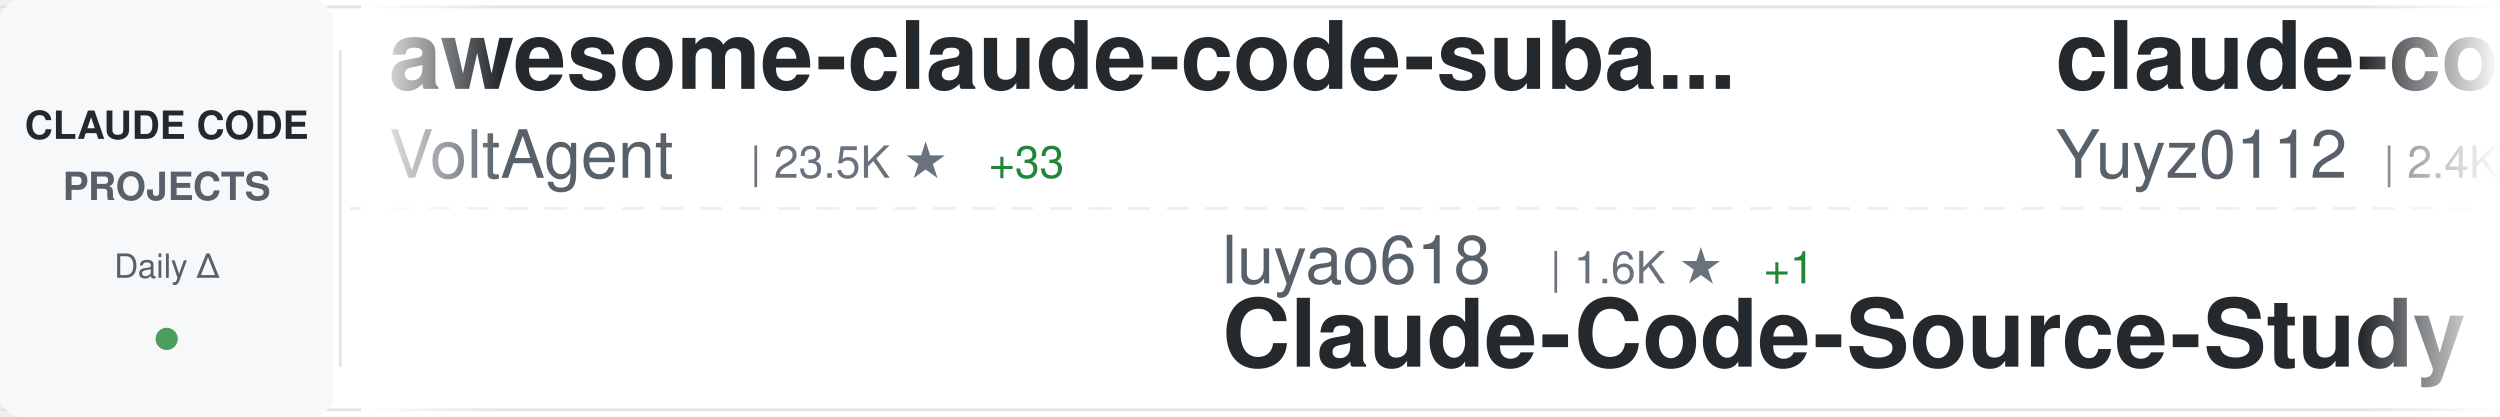
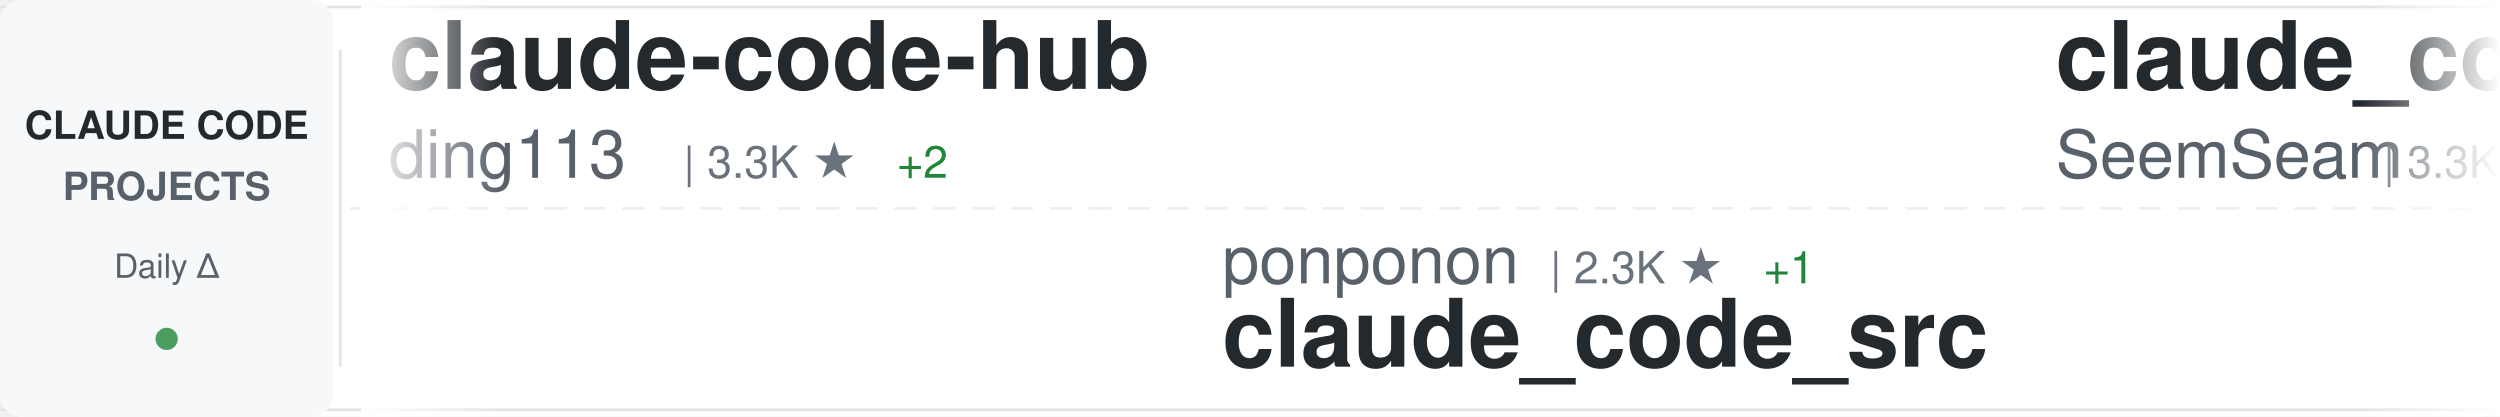
<svg xmlns="http://www.w3.org/2000/svg" width="900" height="150">
  <defs>
    <linearGradient id="awesomeLeftFade" x1="0%" y1="0%" x2="100%" y2="0%">
      <stop offset="0%" style="stop-color:#ffffff;stop-opacity:1" />
      <stop offset="100%" style="stop-color:#ffffff;stop-opacity:0" />
    </linearGradient>
    <linearGradient id="awesomeRightFade" x1="0%" y1="0%" x2="100%" y2="0%">
      <stop offset="0%" style="stop-color:#ffffff;stop-opacity:0" />
      <stop offset="100%" style="stop-color:#ffffff;stop-opacity:1" />
    </linearGradient>
  </defs>
  <rect width="900" height="150" fill="#ffffff" rx="8" />
  <rect x="0" y="2" width="900" height="1" fill="#e1e4e8" />
  <rect x="0" y="147" width="900" height="1" fill="#e1e4e8" />
  <line x1="0" y1="75" x2="900" y2="75" stroke="#e1e4e8" stroke-width="1" stroke-dasharray="8 6" opacity="0.6" />
  <rect x="0" y="0" width="120" height="150" fill="#f6f8fa" rx="8" />
  <text x="60" y="50" font-family="-apple-system, BlinkMacSystemFont, 'Segoe UI', Helvetica, Arial, sans-serif" font-size="14" font-weight="600" fill="#24292e" text-anchor="middle">CLAUDE CODE</text>
  <text x="60" y="72" font-family="-apple-system, BlinkMacSystemFont, 'Segoe UI', Helvetica, Arial, sans-serif" font-size="14" font-weight="600" fill="#586069" text-anchor="middle">PROJECTS</text>
  <text x="60" y="100" font-family="-apple-system, BlinkMacSystemFont, 'Segoe UI', Helvetica, Arial, sans-serif" font-size="12" font-weight="500" fill="#586069" text-anchor="middle">Daily Δ</text>
  <circle cx="60" cy="122" r="4" fill="#22863a" opacity="0.8" />
  <rect x="122" y="18" width="1" height="114" fill="#e1e4e8" />
  <clipPath id="awesomeTickerClip">
    <rect x="130" y="0" width="770" height="150" />
  </clipPath>
  <g clip-path="url(#awesomeTickerClip)">
    <g id="awesomeTickerItems">
      <animateTransform attributeName="transform" attributeType="XML" type="translate" from="0 0" to="-3000 0" dur="54s" repeatCount="indefinite" />
      <g transform="translate(0, 0)">
-         <text x="140" y="32" font-family="-apple-system, BlinkMacSystemFont, 'Segoe UI', Helvetica, Arial, sans-serif" font-size="34" font-weight="600" fill="#24292e">awesome-claude-code-suba...</text>
-         <text x="140" y="64" font-family="-apple-system, BlinkMacSystemFont, 'Segoe UI', Helvetica, Arial, sans-serif" font-size="24" font-weight="400" fill="#586069">VoltAgent</text>
-         <text x="270" y="64" font-family="-apple-system, BlinkMacSystemFont, 'Segoe UI', Helvetica, Arial, sans-serif" font-size="16" font-weight="500" fill="#6a737d">| 23.5K ★</text>
-         <text x="356" y="64" font-family="-apple-system, BlinkMacSystemFont, 'Segoe UI', Helvetica, Arial, sans-serif" font-size="16" font-weight="500" fill="#22863a"> +33</text>
+         <text x="140" y="32" font-family="-apple-system, BlinkMacSystemFont, 'Segoe UI', Helvetica, Arial, sans-serif" font-size="34" font-weight="600" fill="#24292e">claude-code-hub</text>
+         <text x="140" y="64" font-family="-apple-system, BlinkMacSystemFont, 'Segoe UI', Helvetica, Arial, sans-serif" font-size="24" font-weight="400" fill="#586069">ding113</text>
+         <text x="246" y="64" font-family="-apple-system, BlinkMacSystemFont, 'Segoe UI', Helvetica, Arial, sans-serif" font-size="16" font-weight="500" fill="#6a737d">| 3.3K ★</text>
+         <text x="323" y="64" font-family="-apple-system, BlinkMacSystemFont, 'Segoe UI', Helvetica, Arial, sans-serif" font-size="16" font-weight="500" fill="#22863a"> +2</text>
      </g>
      <g transform="translate(300, 0)">
-         <text x="140" y="102" font-family="-apple-system, BlinkMacSystemFont, 'Segoe UI', Helvetica, Arial, sans-serif" font-size="24" font-weight="400" fill="#586069">luyao618</text>
-         <text x="258" y="102" font-family="-apple-system, BlinkMacSystemFont, 'Segoe UI', Helvetica, Arial, sans-serif" font-size="16" font-weight="500" fill="#6a737d">| 1.6K ★</text>
+         <text x="140" y="102" font-family="-apple-system, BlinkMacSystemFont, 'Segoe UI', Helvetica, Arial, sans-serif" font-size="24" font-weight="400" fill="#586069">ponponon</text>
+         <text x="258" y="102" font-family="-apple-system, BlinkMacSystemFont, 'Segoe UI', Helvetica, Arial, sans-serif" font-size="16" font-weight="500" fill="#6a737d">| 2.3K ★</text>
        <text x="335" y="102" font-family="-apple-system, BlinkMacSystemFont, 'Segoe UI', Helvetica, Arial, sans-serif" font-size="16" font-weight="500" fill="#22863a"> +1</text>
-         <text x="140" y="132" font-family="-apple-system, BlinkMacSystemFont, 'Segoe UI', Helvetica, Arial, sans-serif" font-size="34" font-weight="600" fill="#24292e">Claude-Code-Source-Study</text>
+         <text x="140" y="132" font-family="-apple-system, BlinkMacSystemFont, 'Segoe UI', Helvetica, Arial, sans-serif" font-size="34" font-weight="600" fill="#24292e">claude_code_src</text>
      </g>
      <g transform="translate(600, 0)">
-         <text x="140" y="32" font-family="-apple-system, BlinkMacSystemFont, 'Segoe UI', Helvetica, Arial, sans-serif" font-size="34" font-weight="600" fill="#24292e">claude-code-reverse</text>
-         <text x="140" y="64" font-family="-apple-system, BlinkMacSystemFont, 'Segoe UI', Helvetica, Arial, sans-serif" font-size="24" font-weight="400" fill="#586069">Yuyz0112</text>
-         <text x="258" y="64" font-family="-apple-system, BlinkMacSystemFont, 'Segoe UI', Helvetica, Arial, sans-serif" font-size="16" font-weight="500" fill="#6a737d">| 2.4K ★</text>
+         <text x="140" y="32" font-family="-apple-system, BlinkMacSystemFont, 'Segoe UI', Helvetica, Arial, sans-serif" font-size="34" font-weight="600" fill="#24292e">claude_codex_bridge</text>
+         <text x="140" y="64" font-family="-apple-system, BlinkMacSystemFont, 'Segoe UI', Helvetica, Arial, sans-serif" font-size="24" font-weight="400" fill="#586069">SeemSeam</text>
+         <text x="258" y="64" font-family="-apple-system, BlinkMacSystemFont, 'Segoe UI', Helvetica, Arial, sans-serif" font-size="16" font-weight="500" fill="#6a737d">| 3.3K ★</text>
+         <text x="335" y="64" font-family="-apple-system, BlinkMacSystemFont, 'Segoe UI', Helvetica, Arial, sans-serif" font-size="16" font-weight="500" fill="#22863a"> +4</text>
      </g>
      <g transform="translate(900, 0)">
-         <text x="140" y="102" font-family="-apple-system, BlinkMacSystemFont, 'Segoe UI', Helvetica, Arial, sans-serif" font-size="24" font-weight="400" fill="#586069">disler</text>
-         <text x="234" y="102" font-family="-apple-system, BlinkMacSystemFont, 'Segoe UI', Helvetica, Arial, sans-serif" font-size="16" font-weight="500" fill="#6a737d">| 1.5K ★</text>
-         <text x="311" y="102" font-family="-apple-system, BlinkMacSystemFont, 'Segoe UI', Helvetica, Arial, sans-serif" font-size="16" font-weight="500" fill="#22863a"> +4</text>
-         <text x="140" y="132" font-family="-apple-system, BlinkMacSystemFont, 'Segoe UI', Helvetica, Arial, sans-serif" font-size="34" font-weight="600" fill="#24292e">pi-vs-claude-code</text>
+         <text x="140" y="102" font-family="-apple-system, BlinkMacSystemFont, 'Segoe UI', Helvetica, Arial, sans-serif" font-size="24" font-weight="400" fill="#586069">feiskyer</text>
+         <text x="258" y="102" font-family="-apple-system, BlinkMacSystemFont, 'Segoe UI', Helvetica, Arial, sans-serif" font-size="16" font-weight="500" fill="#6a737d">| 1.6K ★</text>
+         <text x="335" y="102" font-family="-apple-system, BlinkMacSystemFont, 'Segoe UI', Helvetica, Arial, sans-serif" font-size="16" font-weight="500" fill="#22863a"> +2</text>
+         <text x="140" y="132" font-family="-apple-system, BlinkMacSystemFont, 'Segoe UI', Helvetica, Arial, sans-serif" font-size="34" font-weight="600" fill="#24292e">claude-code-settings</text>
      </g>
      <g transform="translate(1200, 0)">
+         <text x="140" y="32" font-family="-apple-system, BlinkMacSystemFont, 'Segoe UI', Helvetica, Arial, sans-serif" font-size="34" font-weight="600" fill="#24292e">claude-code-infrastructu...</text>
+         <text x="140" y="64" font-family="-apple-system, BlinkMacSystemFont, 'Segoe UI', Helvetica, Arial, sans-serif" font-size="24" font-weight="400" fill="#586069">diet103</text>
+         <text x="246" y="64" font-family="-apple-system, BlinkMacSystemFont, 'Segoe UI', Helvetica, Arial, sans-serif" font-size="16" font-weight="500" fill="#6a737d">| 9.8K ★</text>
+         <text x="323" y="64" font-family="-apple-system, BlinkMacSystemFont, 'Segoe UI', Helvetica, Arial, sans-serif" font-size="16" font-weight="500" fill="#22863a"> +4</text>
+       </g>
+       <g transform="translate(1500, 0)">
+         <text x="140" y="102" font-family="-apple-system, BlinkMacSystemFont, 'Segoe UI', Helvetica, Arial, sans-serif" font-size="24" font-weight="400" fill="#586069">edmund-io</text>
+         <text x="270" y="102" font-family="-apple-system, BlinkMacSystemFont, 'Segoe UI', Helvetica, Arial, sans-serif" font-size="16" font-weight="500" fill="#6a737d">| 1.5K ★</text>
+         <text x="347" y="102" font-family="-apple-system, BlinkMacSystemFont, 'Segoe UI', Helvetica, Arial, sans-serif" font-size="16" font-weight="500" fill="#22863a"> +1</text>
+         <text x="140" y="132" font-family="-apple-system, BlinkMacSystemFont, 'Segoe UI', Helvetica, Arial, sans-serif" font-size="34" font-weight="600" fill="#24292e">edmunds-claude-code</text>
+       </g>
+       <g transform="translate(1800, 0)">
        <text x="140" y="32" font-family="-apple-system, BlinkMacSystemFont, 'Segoe UI', Helvetica, Arial, sans-serif" font-size="34" font-weight="600" fill="#24292e">claude-code-security-rev...</text>
        <text x="140" y="64" font-family="-apple-system, BlinkMacSystemFont, 'Segoe UI', Helvetica, Arial, sans-serif" font-size="24" font-weight="400" fill="#586069">anthropics</text>
        <text x="282" y="64" font-family="-apple-system, BlinkMacSystemFont, 'Segoe UI', Helvetica, Arial, sans-serif" font-size="16" font-weight="500" fill="#6a737d">| 5.6K ★</text>
        <text x="359" y="64" font-family="-apple-system, BlinkMacSystemFont, 'Segoe UI', Helvetica, Arial, sans-serif" font-size="16" font-weight="500" fill="#22863a"> +10</text>
      </g>
-       <g transform="translate(1500, 0)">
-         <text x="140" y="102" font-family="-apple-system, BlinkMacSystemFont, 'Segoe UI', Helvetica, Arial, sans-serif" font-size="24" font-weight="400" fill="#586069">Donchitos</text>
-         <text x="270" y="102" font-family="-apple-system, BlinkMacSystemFont, 'Segoe UI', Helvetica, Arial, sans-serif" font-size="16" font-weight="500" fill="#6a737d">| 23.1K ★</text>
-         <text x="356" y="102" font-family="-apple-system, BlinkMacSystemFont, 'Segoe UI', Helvetica, Arial, sans-serif" font-size="16" font-weight="500" fill="#22863a"> +34</text>
-         <text x="140" y="132" font-family="-apple-system, BlinkMacSystemFont, 'Segoe UI', Helvetica, Arial, sans-serif" font-size="34" font-weight="600" fill="#24292e">Claude-Code-Game-Studios</text>
-       </g>
-       <g transform="translate(1800, 0)">
-         <text x="140" y="32" font-family="-apple-system, BlinkMacSystemFont, 'Segoe UI', Helvetica, Arial, sans-serif" font-size="34" font-weight="600" fill="#24292e">claude-code-telegram</text>
-         <text x="140" y="64" font-family="-apple-system, BlinkMacSystemFont, 'Segoe UI', Helvetica, Arial, sans-serif" font-size="24" font-weight="400" fill="#586069">RichardAtCT</text>
-         <text x="294" y="64" font-family="-apple-system, BlinkMacSystemFont, 'Segoe UI', Helvetica, Arial, sans-serif" font-size="16" font-weight="500" fill="#6a737d">| 2.7K ★</text>
-         <text x="371" y="64" font-family="-apple-system, BlinkMacSystemFont, 'Segoe UI', Helvetica, Arial, sans-serif" font-size="16" font-weight="500" fill="#22863a"> +2</text>
-       </g>
      <g transform="translate(2100, 0)">
-         <text x="140" y="102" font-family="-apple-system, BlinkMacSystemFont, 'Segoe UI', Helvetica, Arial, sans-serif" font-size="24" font-weight="400" fill="#586069">OneRedOak</text>
-         <text x="270" y="102" font-family="-apple-system, BlinkMacSystemFont, 'Segoe UI', Helvetica, Arial, sans-serif" font-size="16" font-weight="500" fill="#6a737d">| 3.9K ★</text>
-         <text x="347" y="102" font-family="-apple-system, BlinkMacSystemFont, 'Segoe UI', Helvetica, Arial, sans-serif" font-size="16" font-weight="500" fill="#22863a"> +1</text>
-         <text x="140" y="132" font-family="-apple-system, BlinkMacSystemFont, 'Segoe UI', Helvetica, Arial, sans-serif" font-size="34" font-weight="600" fill="#24292e">claude-code-workflows</text>
+         <text x="140" y="102" font-family="-apple-system, BlinkMacSystemFont, 'Segoe UI', Helvetica, Arial, sans-serif" font-size="24" font-weight="400" fill="#586069">anthropics</text>
+         <text x="282" y="102" font-family="-apple-system, BlinkMacSystemFont, 'Segoe UI', Helvetica, Arial, sans-serif" font-size="16" font-weight="500" fill="#6a737d">| 138.2K ★</text>
+         <text x="377" y="102" font-family="-apple-system, BlinkMacSystemFont, 'Segoe UI', Helvetica, Arial, sans-serif" font-size="16" font-weight="500" fill="#22863a"> +109</text>
+         <text x="140" y="132" font-family="-apple-system, BlinkMacSystemFont, 'Segoe UI', Helvetica, Arial, sans-serif" font-size="34" font-weight="600" fill="#24292e">claude-code</text>
      </g>
      <g transform="translate(2400, 0)">
-         <text x="140" y="32" font-family="-apple-system, BlinkMacSystemFont, 'Segoe UI', Helvetica, Arial, sans-serif" font-size="34" font-weight="600" fill="#24292e">claude-code-settings</text>
-         <text x="140" y="64" font-family="-apple-system, BlinkMacSystemFont, 'Segoe UI', Helvetica, Arial, sans-serif" font-size="24" font-weight="400" fill="#586069">feiskyer</text>
-         <text x="258" y="64" font-family="-apple-system, BlinkMacSystemFont, 'Segoe UI', Helvetica, Arial, sans-serif" font-size="16" font-weight="500" fill="#6a737d">| 1.6K ★</text>
-         <text x="335" y="64" font-family="-apple-system, BlinkMacSystemFont, 'Segoe UI', Helvetica, Arial, sans-serif" font-size="16" font-weight="500" fill="#22863a"> +3</text>
+         <text x="140" y="32" font-family="-apple-system, BlinkMacSystemFont, 'Segoe UI', Helvetica, Arial, sans-serif" font-size="34" font-weight="600" fill="#24292e">system_prompts_leaks</text>
+         <text x="140" y="64" font-family="-apple-system, BlinkMacSystemFont, 'Segoe UI', Helvetica, Arial, sans-serif" font-size="24" font-weight="400" fill="#586069">asgeirtj</text>
+         <text x="258" y="64" font-family="-apple-system, BlinkMacSystemFont, 'Segoe UI', Helvetica, Arial, sans-serif" font-size="16" font-weight="500" fill="#6a737d">| 58.8K ★</text>
+         <text x="344" y="64" font-family="-apple-system, BlinkMacSystemFont, 'Segoe UI', Helvetica, Arial, sans-serif" font-size="16" font-weight="500" fill="#22863a"> +237</text>
      </g>
      <g transform="translate(2700, 0)">
-         <text x="140" y="102" font-family="-apple-system, BlinkMacSystemFont, 'Segoe UI', Helvetica, Arial, sans-serif" font-size="24" font-weight="400" fill="#586069">musistudio</text>
-         <text x="282" y="102" font-family="-apple-system, BlinkMacSystemFont, 'Segoe UI', Helvetica, Arial, sans-serif" font-size="16" font-weight="500" fill="#6a737d">| 35.9K ★</text>
-         <text x="368" y="102" font-family="-apple-system, BlinkMacSystemFont, 'Segoe UI', Helvetica, Arial, sans-serif" font-size="16" font-weight="500" fill="#22863a"> +28</text>
-         <text x="140" y="132" font-family="-apple-system, BlinkMacSystemFont, 'Segoe UI', Helvetica, Arial, sans-serif" font-size="34" font-weight="600" fill="#24292e">claude-code-router</text>
+         <text x="140" y="102" font-family="-apple-system, BlinkMacSystemFont, 'Segoe UI', Helvetica, Arial, sans-serif" font-size="24" font-weight="400" fill="#586069">Pimzino</text>
+         <text x="246" y="102" font-family="-apple-system, BlinkMacSystemFont, 'Segoe UI', Helvetica, Arial, sans-serif" font-size="16" font-weight="500" fill="#6a737d">| 3.8K ★</text>
+         <text x="323" y="102" font-family="-apple-system, BlinkMacSystemFont, 'Segoe UI', Helvetica, Arial, sans-serif" font-size="16" font-weight="500" fill="#22863a"> +1</text>
+         <text x="140" y="132" font-family="-apple-system, BlinkMacSystemFont, 'Segoe UI', Helvetica, Arial, sans-serif" font-size="34" font-weight="600" fill="#24292e">claude-code-spec-workflo...</text>
      </g>
      <g transform="translate(3000, 0)">
-         <text x="140" y="32" font-family="-apple-system, BlinkMacSystemFont, 'Segoe UI', Helvetica, Arial, sans-serif" font-size="34" font-weight="600" fill="#24292e">awesome-claude-code-suba...</text>
-         <text x="140" y="64" font-family="-apple-system, BlinkMacSystemFont, 'Segoe UI', Helvetica, Arial, sans-serif" font-size="24" font-weight="400" fill="#586069">VoltAgent</text>
-         <text x="270" y="64" font-family="-apple-system, BlinkMacSystemFont, 'Segoe UI', Helvetica, Arial, sans-serif" font-size="16" font-weight="500" fill="#6a737d">| 23.5K ★</text>
-         <text x="356" y="64" font-family="-apple-system, BlinkMacSystemFont, 'Segoe UI', Helvetica, Arial, sans-serif" font-size="16" font-weight="500" fill="#22863a"> +33</text>
+         <text x="140" y="32" font-family="-apple-system, BlinkMacSystemFont, 'Segoe UI', Helvetica, Arial, sans-serif" font-size="34" font-weight="600" fill="#24292e">claude-code-hub</text>
+         <text x="140" y="64" font-family="-apple-system, BlinkMacSystemFont, 'Segoe UI', Helvetica, Arial, sans-serif" font-size="24" font-weight="400" fill="#586069">ding113</text>
+         <text x="246" y="64" font-family="-apple-system, BlinkMacSystemFont, 'Segoe UI', Helvetica, Arial, sans-serif" font-size="16" font-weight="500" fill="#6a737d">| 3.3K ★</text>
+         <text x="323" y="64" font-family="-apple-system, BlinkMacSystemFont, 'Segoe UI', Helvetica, Arial, sans-serif" font-size="16" font-weight="500" fill="#22863a"> +2</text>
      </g>
      <g transform="translate(3300, 0)">
-         <text x="140" y="102" font-family="-apple-system, BlinkMacSystemFont, 'Segoe UI', Helvetica, Arial, sans-serif" font-size="24" font-weight="400" fill="#586069">luyao618</text>
-         <text x="258" y="102" font-family="-apple-system, BlinkMacSystemFont, 'Segoe UI', Helvetica, Arial, sans-serif" font-size="16" font-weight="500" fill="#6a737d">| 1.6K ★</text>
+         <text x="140" y="102" font-family="-apple-system, BlinkMacSystemFont, 'Segoe UI', Helvetica, Arial, sans-serif" font-size="24" font-weight="400" fill="#586069">ponponon</text>
+         <text x="258" y="102" font-family="-apple-system, BlinkMacSystemFont, 'Segoe UI', Helvetica, Arial, sans-serif" font-size="16" font-weight="500" fill="#6a737d">| 2.3K ★</text>
        <text x="335" y="102" font-family="-apple-system, BlinkMacSystemFont, 'Segoe UI', Helvetica, Arial, sans-serif" font-size="16" font-weight="500" fill="#22863a"> +1</text>
-         <text x="140" y="132" font-family="-apple-system, BlinkMacSystemFont, 'Segoe UI', Helvetica, Arial, sans-serif" font-size="34" font-weight="600" fill="#24292e">Claude-Code-Source-Study</text>
+         <text x="140" y="132" font-family="-apple-system, BlinkMacSystemFont, 'Segoe UI', Helvetica, Arial, sans-serif" font-size="34" font-weight="600" fill="#24292e">claude_code_src</text>
      </g>
      <g transform="translate(3600, 0)">
-         <text x="140" y="32" font-family="-apple-system, BlinkMacSystemFont, 'Segoe UI', Helvetica, Arial, sans-serif" font-size="34" font-weight="600" fill="#24292e">claude-code-reverse</text>
-         <text x="140" y="64" font-family="-apple-system, BlinkMacSystemFont, 'Segoe UI', Helvetica, Arial, sans-serif" font-size="24" font-weight="400" fill="#586069">Yuyz0112</text>
-         <text x="258" y="64" font-family="-apple-system, BlinkMacSystemFont, 'Segoe UI', Helvetica, Arial, sans-serif" font-size="16" font-weight="500" fill="#6a737d">| 2.4K ★</text>
+         <text x="140" y="32" font-family="-apple-system, BlinkMacSystemFont, 'Segoe UI', Helvetica, Arial, sans-serif" font-size="34" font-weight="600" fill="#24292e">claude_codex_bridge</text>
+         <text x="140" y="64" font-family="-apple-system, BlinkMacSystemFont, 'Segoe UI', Helvetica, Arial, sans-serif" font-size="24" font-weight="400" fill="#586069">SeemSeam</text>
+         <text x="258" y="64" font-family="-apple-system, BlinkMacSystemFont, 'Segoe UI', Helvetica, Arial, sans-serif" font-size="16" font-weight="500" fill="#6a737d">| 3.3K ★</text>
+         <text x="335" y="64" font-family="-apple-system, BlinkMacSystemFont, 'Segoe UI', Helvetica, Arial, sans-serif" font-size="16" font-weight="500" fill="#22863a"> +4</text>
      </g>
      <g transform="translate(3900, 0)">
-         <text x="140" y="102" font-family="-apple-system, BlinkMacSystemFont, 'Segoe UI', Helvetica, Arial, sans-serif" font-size="24" font-weight="400" fill="#586069">disler</text>
-         <text x="234" y="102" font-family="-apple-system, BlinkMacSystemFont, 'Segoe UI', Helvetica, Arial, sans-serif" font-size="16" font-weight="500" fill="#6a737d">| 1.5K ★</text>
-         <text x="311" y="102" font-family="-apple-system, BlinkMacSystemFont, 'Segoe UI', Helvetica, Arial, sans-serif" font-size="16" font-weight="500" fill="#22863a"> +4</text>
-         <text x="140" y="132" font-family="-apple-system, BlinkMacSystemFont, 'Segoe UI', Helvetica, Arial, sans-serif" font-size="34" font-weight="600" fill="#24292e">pi-vs-claude-code</text>
+         <text x="140" y="102" font-family="-apple-system, BlinkMacSystemFont, 'Segoe UI', Helvetica, Arial, sans-serif" font-size="24" font-weight="400" fill="#586069">feiskyer</text>
+         <text x="258" y="102" font-family="-apple-system, BlinkMacSystemFont, 'Segoe UI', Helvetica, Arial, sans-serif" font-size="16" font-weight="500" fill="#6a737d">| 1.6K ★</text>
+         <text x="335" y="102" font-family="-apple-system, BlinkMacSystemFont, 'Segoe UI', Helvetica, Arial, sans-serif" font-size="16" font-weight="500" fill="#22863a"> +2</text>
+         <text x="140" y="132" font-family="-apple-system, BlinkMacSystemFont, 'Segoe UI', Helvetica, Arial, sans-serif" font-size="34" font-weight="600" fill="#24292e">claude-code-settings</text>
      </g>
    </g>
  </g>
  <rect x="130" y="0" width="50" height="150" fill="url(#awesomeLeftFade)" />
  <rect x="850" y="0" width="50" height="150" fill="url(#awesomeRightFade)" />
</svg>
